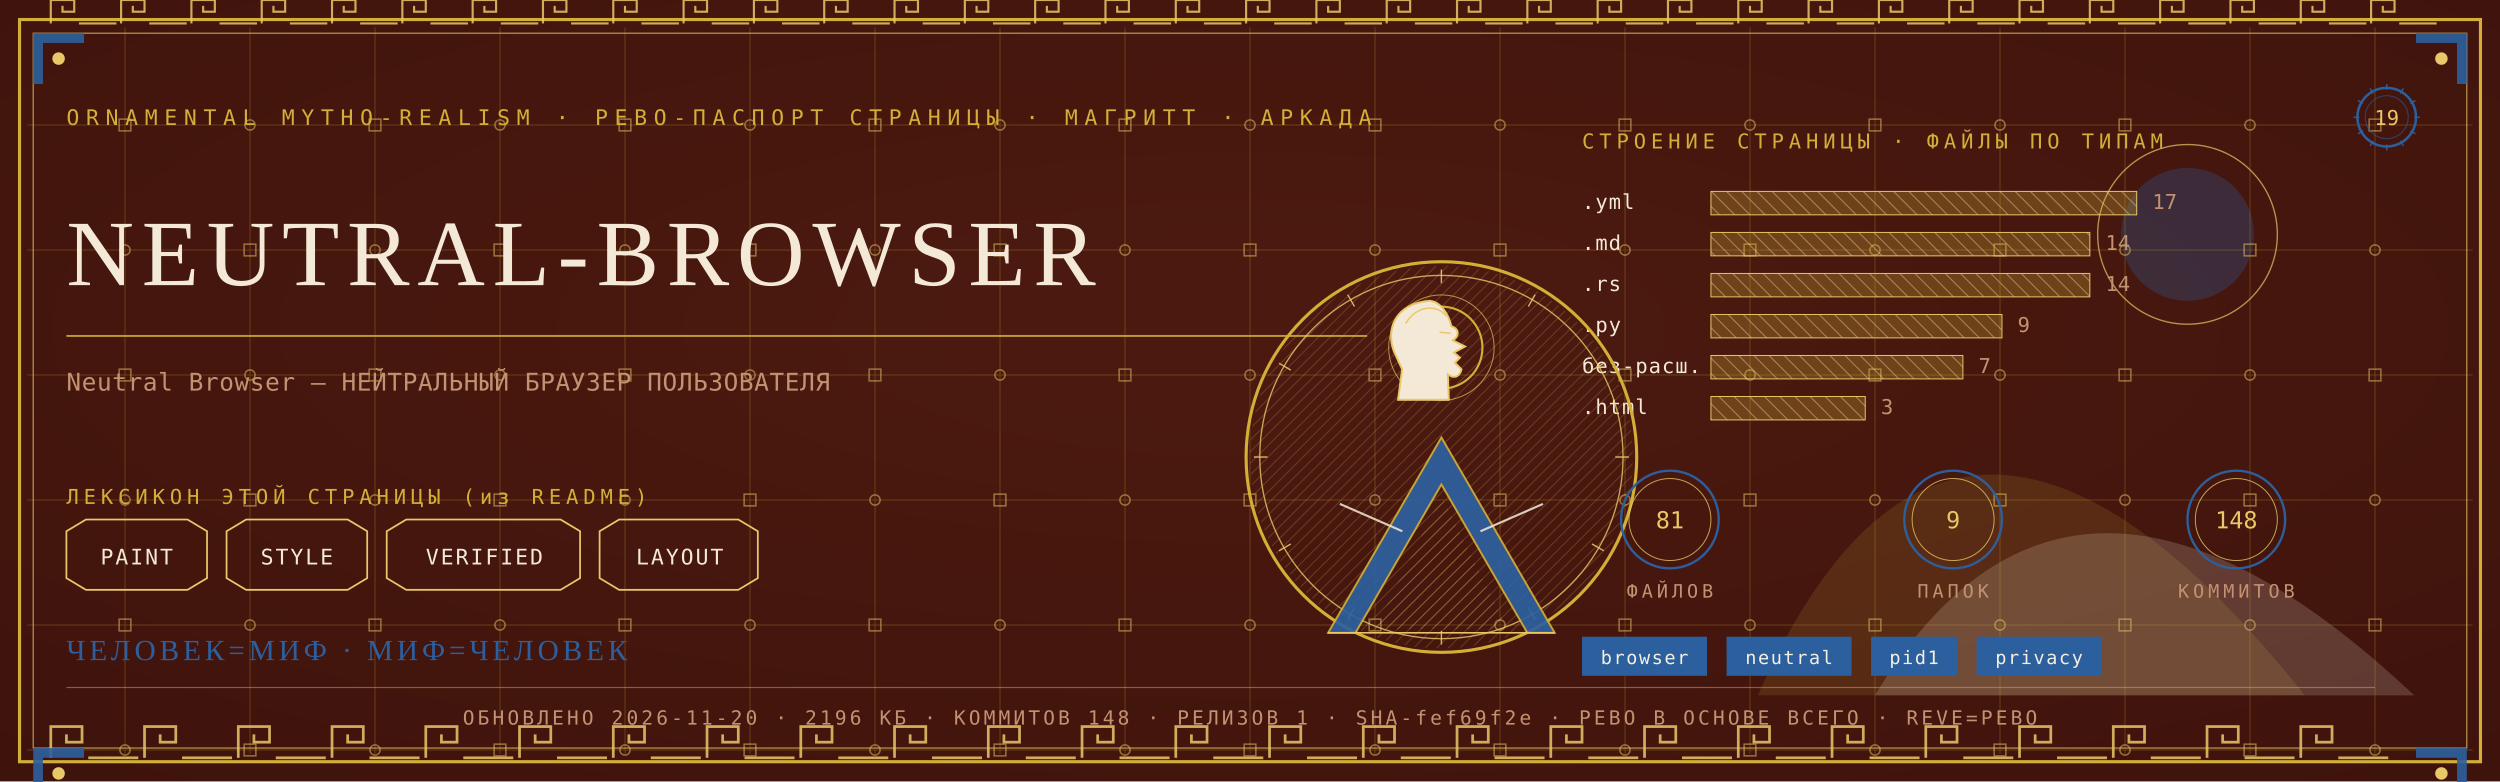
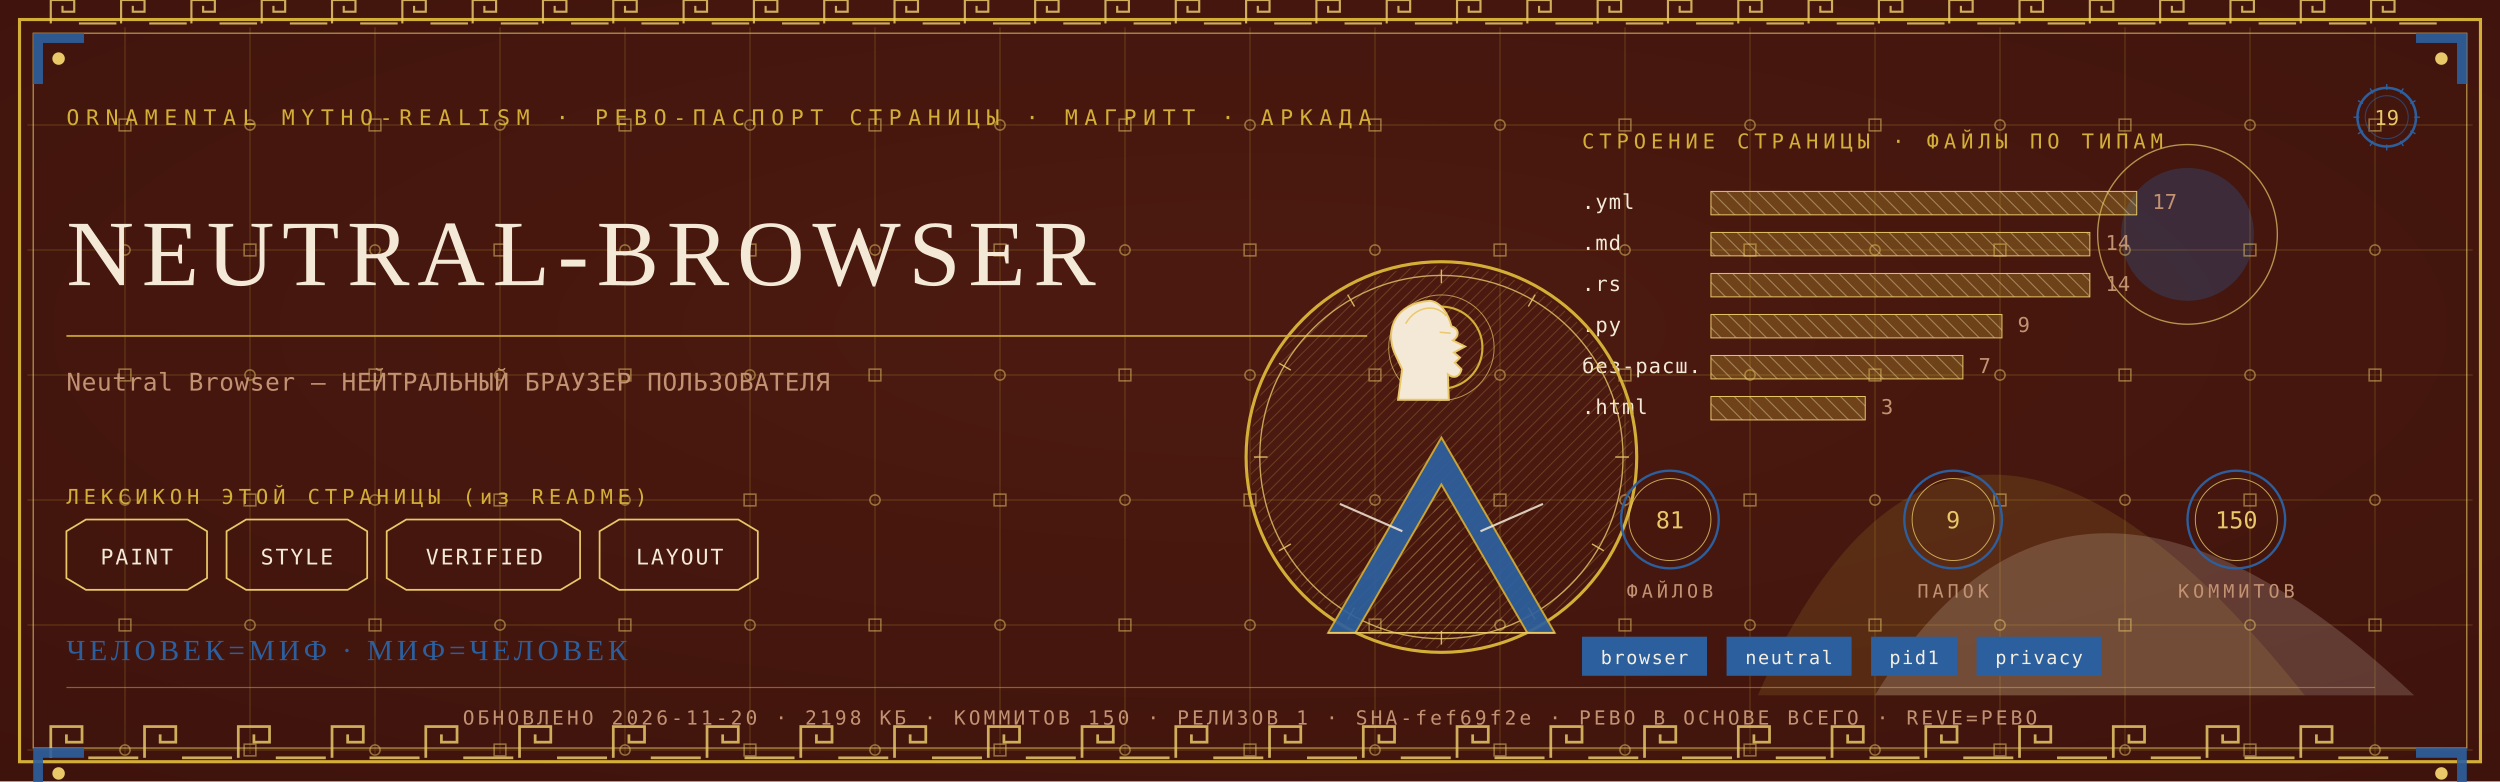
<svg xmlns="http://www.w3.org/2000/svg" viewBox="0 0 1280 400" width="1280" height="400">
  <defs>
    <radialGradient id="rp19" cx="0.5" cy="0.42" r="1.1">
      <stop offset="0" stop-color="#4E1A10" />
      <stop offset="1" stop-color="#38100A" />
    </radialGradient>
    <pattern id="hatchm" width="4.2" height="4.2" patternUnits="userSpaceOnUse" patternTransform="rotate(45)">
      <rect width="4.2" height="4.2" fill="none" />
      <line x1="0" y1="0" x2="0" y2="4.2" stroke="#E8C868" stroke-width="0.5" />
    </pattern>
    <pattern id="hatchv" width="5.5" height="5.5" patternUnits="userSpaceOnUse" patternTransform="rotate(-45)">
      <rect width="5.5" height="5.5" fill="none" />
      <line x1="0" y1="0" x2="0" y2="5.5" stroke="#F4E9D6" stroke-width="0.5" />
    </pattern>
  </defs>
  <rect width="1280" height="400" fill="#38100A" />
  <rect width="1280" height="400" fill="url(#rp19)" opacity="0.94" />
  <path d="M 900 356 Q 1000 130 1180 356 Z" fill="#D4AF37" opacity="0.14" />
  <path d="M 960 356 Q 1060 190 1236 356 Z" fill="#F4E9D6" opacity="0.18" />
  <circle cx="1120" cy="120" r="34" fill="#2C5F9E" opacity="0.30" />
  <circle cx="1120" cy="120" r="46" fill="none" stroke="#E8C868" stroke-width="0.7" opacity="0.7" />
  <g stroke="#D4AF37" stroke-width="0.45" opacity="0.30">
    <line x1="64" y1="14" x2="64" y2="386" />
    <line x1="128" y1="14" x2="128" y2="386" />
    <line x1="192" y1="14" x2="192" y2="386" />
    <line x1="256" y1="14" x2="256" y2="386" />
    <line x1="320" y1="14" x2="320" y2="386" />
    <line x1="384" y1="14" x2="384" y2="386" />
    <line x1="448" y1="14" x2="448" y2="386" />
    <line x1="512" y1="14" x2="512" y2="386" />
    <line x1="576" y1="14" x2="576" y2="386" />
    <line x1="640" y1="14" x2="640" y2="386" />
    <line x1="704" y1="14" x2="704" y2="386" />
    <line x1="768" y1="14" x2="768" y2="386" />
    <line x1="832" y1="14" x2="832" y2="386" />
    <line x1="896" y1="14" x2="896" y2="386" />
    <line x1="960" y1="14" x2="960" y2="386" />
    <line x1="1024" y1="14" x2="1024" y2="386" />
    <line x1="1088" y1="14" x2="1088" y2="386" />
    <line x1="1152" y1="14" x2="1152" y2="386" />
    <line x1="1216" y1="14" x2="1216" y2="386" />
    <line x1="14" y1="64" x2="1266" y2="64" />
    <line x1="14" y1="128" x2="1266" y2="128" />
    <line x1="14" y1="192" x2="1266" y2="192" />
    <line x1="14" y1="256" x2="1266" y2="256" />
    <line x1="14" y1="320" x2="1266" y2="320" />
    <line x1="14" y1="384" x2="1266" y2="384" />
  </g>
  <g fill="none" stroke="#E8C868" stroke-width="0.8" opacity="0.5">
    <rect x="61" y="61" width="6" height="6" />
    <circle cx="64" cy="128" r="2.6" />
    <rect x="61" y="189" width="6" height="6" />
    <circle cx="64" cy="256" r="2.6" />
    <rect x="61" y="317" width="6" height="6" />
    <circle cx="64" cy="384" r="2.6" />
    <circle cx="128" cy="64" r="2.6" />
    <rect x="125" y="125" width="6" height="6" />
    <circle cx="128" cy="192" r="2.6" />
    <rect x="125" y="253" width="6" height="6" />
    <circle cx="128" cy="320" r="2.6" />
    <rect x="125" y="381" width="6" height="6" />
    <rect x="189" y="61" width="6" height="6" />
    <circle cx="192" cy="128" r="2.6" />
    <rect x="189" y="189" width="6" height="6" />
    <circle cx="192" cy="256" r="2.6" />
    <rect x="189" y="317" width="6" height="6" />
    <circle cx="192" cy="384" r="2.6" />
    <circle cx="256" cy="64" r="2.6" />
    <rect x="253" y="125" width="6" height="6" />
    <circle cx="256" cy="192" r="2.6" />
    <rect x="253" y="253" width="6" height="6" />
    <circle cx="256" cy="320" r="2.6" />
    <rect x="253" y="381" width="6" height="6" />
    <rect x="317" y="61" width="6" height="6" />
    <circle cx="320" cy="128" r="2.6" />
    <rect x="317" y="189" width="6" height="6" />
    <circle cx="320" cy="256" r="2.6" />
    <rect x="317" y="317" width="6" height="6" />
    <circle cx="320" cy="384" r="2.6" />
    <circle cx="384" cy="64" r="2.6" />
    <rect x="381" y="125" width="6" height="6" />
    <circle cx="384" cy="192" r="2.6" />
    <rect x="381" y="253" width="6" height="6" />
    <circle cx="384" cy="320" r="2.6" />
    <rect x="381" y="381" width="6" height="6" />
    <rect x="445" y="61" width="6" height="6" />
    <circle cx="448" cy="128" r="2.6" />
    <rect x="445" y="189" width="6" height="6" />
    <circle cx="448" cy="256" r="2.6" />
    <rect x="445" y="317" width="6" height="6" />
    <circle cx="448" cy="384" r="2.6" />
    <circle cx="512" cy="64" r="2.6" />
    <rect x="509" y="125" width="6" height="6" />
    <circle cx="512" cy="192" r="2.6" />
    <rect x="509" y="253" width="6" height="6" />
    <circle cx="512" cy="320" r="2.6" />
    <rect x="509" y="381" width="6" height="6" />
    <rect x="573" y="61" width="6" height="6" />
    <circle cx="576" cy="128" r="2.6" />
    <rect x="573" y="189" width="6" height="6" />
    <circle cx="576" cy="256" r="2.6" />
    <rect x="573" y="317" width="6" height="6" />
    <circle cx="576" cy="384" r="2.6" />
    <circle cx="640" cy="64" r="2.6" />
    <rect x="637" y="125" width="6" height="6" />
    <circle cx="640" cy="192" r="2.6" />
    <rect x="637" y="253" width="6" height="6" />
    <circle cx="640" cy="320" r="2.6" />
    <rect x="637" y="381" width="6" height="6" />
    <rect x="701" y="61" width="6" height="6" />
    <circle cx="704" cy="128" r="2.6" />
    <rect x="701" y="189" width="6" height="6" />
    <circle cx="704" cy="256" r="2.6" />
    <rect x="701" y="317" width="6" height="6" />
    <circle cx="704" cy="384" r="2.6" />
    <circle cx="768" cy="64" r="2.6" />
    <rect x="765" y="125" width="6" height="6" />
    <circle cx="768" cy="192" r="2.6" />
    <rect x="765" y="253" width="6" height="6" />
    <circle cx="768" cy="320" r="2.6" />
    <rect x="765" y="381" width="6" height="6" />
    <rect x="829" y="61" width="6" height="6" />
    <circle cx="832" cy="128" r="2.6" />
    <rect x="829" y="189" width="6" height="6" />
    <circle cx="832" cy="256" r="2.6" />
    <rect x="829" y="317" width="6" height="6" />
    <circle cx="832" cy="384" r="2.6" />
    <circle cx="896" cy="64" r="2.6" />
    <rect x="893" y="125" width="6" height="6" />
    <circle cx="896" cy="192" r="2.6" />
    <rect x="893" y="253" width="6" height="6" />
    <circle cx="896" cy="320" r="2.6" />
    <rect x="893" y="381" width="6" height="6" />
    <rect x="957" y="61" width="6" height="6" />
    <circle cx="960" cy="128" r="2.6" />
    <rect x="957" y="189" width="6" height="6" />
    <circle cx="960" cy="256" r="2.6" />
    <rect x="957" y="317" width="6" height="6" />
    <circle cx="960" cy="384" r="2.6" />
    <circle cx="1024" cy="64" r="2.6" />
    <rect x="1021" y="125" width="6" height="6" />
    <circle cx="1024" cy="192" r="2.6" />
    <rect x="1021" y="253" width="6" height="6" />
    <circle cx="1024" cy="320" r="2.6" />
    <rect x="1021" y="381" width="6" height="6" />
    <rect x="1085" y="61" width="6" height="6" />
    <circle cx="1088" cy="128" r="2.6" />
    <rect x="1085" y="189" width="6" height="6" />
    <circle cx="1088" cy="256" r="2.6" />
    <rect x="1085" y="317" width="6" height="6" />
    <circle cx="1088" cy="384" r="2.6" />
    <circle cx="1152" cy="64" r="2.6" />
    <rect x="1149" y="125" width="6" height="6" />
    <circle cx="1152" cy="192" r="2.6" />
    <rect x="1149" y="253" width="6" height="6" />
    <circle cx="1152" cy="320" r="2.6" />
    <rect x="1149" y="381" width="6" height="6" />
    <rect x="1213" y="61" width="6" height="6" />
    <circle cx="1216" cy="128" r="2.6" />
    <rect x="1213" y="189" width="6" height="6" />
    <circle cx="1216" cy="256" r="2.6" />
    <rect x="1213" y="317" width="6" height="6" />
    <circle cx="1216" cy="384" r="2.6" />
  </g>
  <rect x="10" y="10" width="1260" height="380" fill="none" stroke="#D4AF37" stroke-width="1.6" />
  <rect x="17" y="17" width="1246" height="366" fill="none" stroke="#E8C868" stroke-width="0.6" opacity="0.75" />
  <g fill="none" stroke="#E8C868" stroke-width="1.4" opacity="0.85">
    <path d="M 26 388 L 26 372 L 42 372 L 42 380.0 L 34.0 380.0 L 34.0 376.0" />
    <line x1="45.2" y1="388" x2="70.8" y2="388" />
    <path d="M 74 388 L 74 372 L 90 372 L 90 380.0 L 82.0 380.0 L 82.0 376.0" />
    <line x1="93.2" y1="388" x2="118.8" y2="388" />
    <path d="M 122 388 L 122 372 L 138 372 L 138 380.0 L 130.0 380.0 L 130.0 376.0" />
    <line x1="141.2" y1="388" x2="166.8" y2="388" />
    <path d="M 170 388 L 170 372 L 186 372 L 186 380.0 L 178.0 380.0 L 178.0 376.0" />
    <line x1="189.2" y1="388" x2="214.8" y2="388" />
    <path d="M 218 388 L 218 372 L 234 372 L 234 380.0 L 226.0 380.0 L 226.0 376.0" />
    <line x1="237.2" y1="388" x2="262.8" y2="388" />
    <path d="M 266 388 L 266 372 L 282 372 L 282 380.0 L 274.0 380.0 L 274.0 376.0" />
    <line x1="285.2" y1="388" x2="310.8" y2="388" />
    <path d="M 314 388 L 314 372 L 330 372 L 330 380.0 L 322.0 380.0 L 322.0 376.0" />
    <line x1="333.2" y1="388" x2="358.8" y2="388" />
    <path d="M 362 388 L 362 372 L 378 372 L 378 380.0 L 370.0 380.0 L 370.0 376.0" />
    <line x1="381.2" y1="388" x2="406.8" y2="388" />
    <path d="M 410 388 L 410 372 L 426 372 L 426 380.0 L 418.0 380.0 L 418.0 376.0" />
    <line x1="429.2" y1="388" x2="454.8" y2="388" />
    <path d="M 458 388 L 458 372 L 474 372 L 474 380.0 L 466.0 380.0 L 466.0 376.0" />
    <line x1="477.2" y1="388" x2="502.8" y2="388" />
    <path d="M 506 388 L 506 372 L 522 372 L 522 380.0 L 514.0 380.0 L 514.0 376.0" />
    <line x1="525.2" y1="388" x2="550.8" y2="388" />
    <path d="M 554 388 L 554 372 L 570 372 L 570 380.0 L 562.0 380.0 L 562.0 376.0" />
    <line x1="573.2" y1="388" x2="598.8" y2="388" />
    <path d="M 602 388 L 602 372 L 618 372 L 618 380.0 L 610.0 380.0 L 610.0 376.0" />
    <line x1="621.2" y1="388" x2="646.8" y2="388" />
    <path d="M 650 388 L 650 372 L 666 372 L 666 380.0 L 658.0 380.0 L 658.0 376.0" />
    <line x1="669.2" y1="388" x2="694.8" y2="388" />
    <path d="M 698 388 L 698 372 L 714 372 L 714 380.0 L 706.0 380.0 L 706.0 376.0" />
    <line x1="717.2" y1="388" x2="742.8" y2="388" />
    <path d="M 746 388 L 746 372 L 762 372 L 762 380.0 L 754.0 380.0 L 754.0 376.0" />
    <line x1="765.2" y1="388" x2="790.8" y2="388" />
    <path d="M 794 388 L 794 372 L 810 372 L 810 380.0 L 802.0 380.0 L 802.0 376.0" />
    <line x1="813.2" y1="388" x2="838.8" y2="388" />
    <path d="M 842 388 L 842 372 L 858 372 L 858 380.0 L 850.0 380.0 L 850.0 376.0" />
    <line x1="861.2" y1="388" x2="886.8" y2="388" />
    <path d="M 890 388 L 890 372 L 906 372 L 906 380.0 L 898.0 380.0 L 898.0 376.0" />
    <line x1="909.2" y1="388" x2="934.8" y2="388" />
    <path d="M 938 388 L 938 372 L 954 372 L 954 380.0 L 946.0 380.0 L 946.0 376.0" />
    <line x1="957.2" y1="388" x2="982.8" y2="388" />
    <path d="M 986 388 L 986 372 L 1002 372 L 1002 380.0 L 994.0 380.0 L 994.0 376.0" />
    <line x1="1005.2" y1="388" x2="1030.8" y2="388" />
    <path d="M 1034 388 L 1034 372 L 1050 372 L 1050 380.0 L 1042.0 380.0 L 1042.0 376.0" />
    <line x1="1053.2" y1="388" x2="1078.8" y2="388" />
    <path d="M 1082 388 L 1082 372 L 1098 372 L 1098 380.0 L 1090.0 380.0 L 1090.0 376.0" />
    <line x1="1101.2" y1="388" x2="1126.8" y2="388" />
    <path d="M 1130 388 L 1130 372 L 1146 372 L 1146 380.0 L 1138.0 380.0 L 1138.0 376.0" />
    <line x1="1149.2" y1="388" x2="1174.8" y2="388" />
    <path d="M 1178 388 L 1178 372 L 1194 372 L 1194 380.0 L 1186.0 380.0 L 1186.0 376.0" />
    <line x1="1197.2" y1="388" x2="1222.8" y2="388" />
  </g>
  <g fill="none" stroke="#E8C868" stroke-width="1.1" opacity="0.85">
    <path d="M 26 12 L 26 0 L 38 0 L 38 6.0 L 32.0 6.0 L 32.0 3.0" />
    <line x1="40.4" y1="12" x2="59.6" y2="12" />
    <path d="M 62 12 L 62 0 L 74 0 L 74 6.0 L 68.0 6.0 L 68.0 3.0" />
    <line x1="76.4" y1="12" x2="95.6" y2="12" />
    <path d="M 98 12 L 98 0 L 110 0 L 110 6.0 L 104.0 6.0 L 104.0 3.0" />
    <line x1="112.4" y1="12" x2="131.6" y2="12" />
    <path d="M 134 12 L 134 0 L 146 0 L 146 6.0 L 140.0 6.0 L 140.0 3.0" />
    <line x1="148.4" y1="12" x2="167.6" y2="12" />
    <path d="M 170 12 L 170 0 L 182 0 L 182 6.0 L 176.0 6.0 L 176.0 3.0" />
    <line x1="184.4" y1="12" x2="203.6" y2="12" />
    <path d="M 206 12 L 206 0 L 218 0 L 218 6.0 L 212.0 6.0 L 212.0 3.0" />
    <line x1="220.4" y1="12" x2="239.6" y2="12" />
    <path d="M 242 12 L 242 0 L 254 0 L 254 6.0 L 248.0 6.0 L 248.0 3.0" />
    <line x1="256.4" y1="12" x2="275.6" y2="12" />
    <path d="M 278 12 L 278 0 L 290 0 L 290 6.0 L 284.0 6.0 L 284.0 3.0" />
    <line x1="292.4" y1="12" x2="311.6" y2="12" />
    <path d="M 314 12 L 314 0 L 326 0 L 326 6.0 L 320.0 6.0 L 320.0 3.0" />
    <line x1="328.4" y1="12" x2="347.6" y2="12" />
    <path d="M 350 12 L 350 0 L 362 0 L 362 6.0 L 356.0 6.0 L 356.0 3.0" />
    <line x1="364.4" y1="12" x2="383.6" y2="12" />
    <path d="M 386 12 L 386 0 L 398 0 L 398 6.0 L 392.0 6.0 L 392.0 3.0" />
    <line x1="400.4" y1="12" x2="419.6" y2="12" />
    <path d="M 422 12 L 422 0 L 434 0 L 434 6.0 L 428.0 6.0 L 428.0 3.0" />
    <line x1="436.4" y1="12" x2="455.6" y2="12" />
    <path d="M 458 12 L 458 0 L 470 0 L 470 6.0 L 464.0 6.0 L 464.0 3.0" />
    <line x1="472.4" y1="12" x2="491.6" y2="12" />
    <path d="M 494 12 L 494 0 L 506 0 L 506 6.0 L 500.0 6.0 L 500.0 3.0" />
    <line x1="508.4" y1="12" x2="527.6" y2="12" />
    <path d="M 530 12 L 530 0 L 542 0 L 542 6.0 L 536.0 6.0 L 536.0 3.0" />
    <line x1="544.4" y1="12" x2="563.6" y2="12" />
    <path d="M 566 12 L 566 0 L 578 0 L 578 6.0 L 572.0 6.0 L 572.0 3.0" />
    <line x1="580.4" y1="12" x2="599.6" y2="12" />
    <path d="M 602 12 L 602 0 L 614 0 L 614 6.0 L 608.0 6.0 L 608.0 3.0" />
    <line x1="616.4" y1="12" x2="635.6" y2="12" />
    <path d="M 638 12 L 638 0 L 650 0 L 650 6.0 L 644.0 6.0 L 644.0 3.0" />
    <line x1="652.4" y1="12" x2="671.6" y2="12" />
    <path d="M 674 12 L 674 0 L 686 0 L 686 6.0 L 680.0 6.0 L 680.0 3.0" />
    <line x1="688.4" y1="12" x2="707.6" y2="12" />
    <path d="M 710 12 L 710 0 L 722 0 L 722 6.0 L 716.0 6.0 L 716.0 3.0" />
    <line x1="724.4" y1="12" x2="743.6" y2="12" />
    <path d="M 746 12 L 746 0 L 758 0 L 758 6.0 L 752.0 6.0 L 752.0 3.0" />
    <line x1="760.4" y1="12" x2="779.6" y2="12" />
    <path d="M 782 12 L 782 0 L 794 0 L 794 6.0 L 788.0 6.0 L 788.0 3.0" />
    <line x1="796.4" y1="12" x2="815.6" y2="12" />
    <path d="M 818 12 L 818 0 L 830 0 L 830 6.0 L 824.0 6.0 L 824.0 3.0" />
    <line x1="832.4" y1="12" x2="851.6" y2="12" />
    <path d="M 854 12 L 854 0 L 866 0 L 866 6.0 L 860.0 6.0 L 860.0 3.0" />
    <line x1="868.4" y1="12" x2="887.6" y2="12" />
    <path d="M 890 12 L 890 0 L 902 0 L 902 6.0 L 896.0 6.0 L 896.0 3.0" />
    <line x1="904.4" y1="12" x2="923.6" y2="12" />
    <path d="M 926 12 L 926 0 L 938 0 L 938 6.0 L 932.0 6.0 L 932.0 3.0" />
    <line x1="940.4" y1="12" x2="959.6" y2="12" />
    <path d="M 962 12 L 962 0 L 974 0 L 974 6.0 L 968.0 6.0 L 968.0 3.0" />
    <line x1="976.4" y1="12" x2="995.6" y2="12" />
    <path d="M 998 12 L 998 0 L 1010 0 L 1010 6.0 L 1004.0 6.0 L 1004.0 3.0" />
    <line x1="1012.4" y1="12" x2="1031.6" y2="12" />
    <path d="M 1034 12 L 1034 0 L 1046 0 L 1046 6.0 L 1040.0 6.0 L 1040.0 3.0" />
    <line x1="1048.4" y1="12" x2="1067.6" y2="12" />
    <path d="M 1070 12 L 1070 0 L 1082 0 L 1082 6.0 L 1076.0 6.0 L 1076.0 3.0" />
    <line x1="1084.4" y1="12" x2="1103.6" y2="12" />
    <path d="M 1106 12 L 1106 0 L 1118 0 L 1118 6.0 L 1112.0 6.0 L 1112.0 3.0" />
    <line x1="1120.4" y1="12" x2="1139.6" y2="12" />
    <path d="M 1142 12 L 1142 0 L 1154 0 L 1154 6.0 L 1148.0 6.0 L 1148.0 3.0" />
    <line x1="1156.4" y1="12" x2="1175.6" y2="12" />
    <path d="M 1178 12 L 1178 0 L 1190 0 L 1190 6.0 L 1184.0 6.0 L 1184.0 3.0" />
    <line x1="1192.4" y1="12" x2="1211.6" y2="12" />
    <path d="M 1214 12 L 1214 0 L 1226 0 L 1226 6.0 L 1220.0 6.0 L 1220.0 3.0" />
    <line x1="1228.4" y1="12" x2="1247.6" y2="12" />
  </g>
  <g transform="translate(17,17) scale(1,1)">
    <path d="M 0 0 L 26 0 L 26 5 L 5 5 L 5 26 L 0 26 Z" fill="#2C5F9E" opacity="0.9" />
    <circle cx="13" cy="13" r="3.2" fill="#E8C868" />
  </g>
  <g transform="translate(1263,17) scale(-1,1)">
    <path d="M 0 0 L 26 0 L 26 5 L 5 5 L 5 26 L 0 26 Z" fill="#2C5F9E" opacity="0.9" />
    <circle cx="13" cy="13" r="3.2" fill="#E8C868" />
  </g>
  <g transform="translate(17,383) scale(1,1)">
    <path d="M 0 0 L 26 0 L 26 5 L 5 5 L 5 26 L 0 26 Z" fill="#2C5F9E" opacity="0.9" />
    <circle cx="13" cy="13" r="3.2" fill="#E8C868" />
  </g>
  <g transform="translate(1263,383) scale(-1,1)">
    <path d="M 0 0 L 26 0 L 26 5 L 5 5 L 5 26 L 0 26 Z" fill="#2C5F9E" opacity="0.9" />
    <circle cx="13" cy="13" r="3.2" fill="#E8C868" />
  </g>
  <text x="34" y="64" font-family="'Cascadia Mono', ui-monospace, Consolas, monospace" font-size="11" fill="#D4AF37" letter-spacing="3.4">ORNAMENTAL MYTHO-REALISM · РЕВО-ПАСПОРТ СТРАНИЦЫ · МАГРИТТ · АРКАДА</text>
  <g transform="translate(1222,60)">
    <circle r="15" fill="none" stroke="#2C5F9E" stroke-width="1.3" />
    <circle r="11" fill="none" stroke="#2C5F9E" stroke-width="0.55" opacity="0.6" />
    <text y="4" text-anchor="middle" font-family="'Cascadia Mono', ui-monospace, Consolas, monospace" font-size="10.5" fill="#E8C868">19</text>
    <g stroke="#2C5F9E" stroke-width="0.7">
      <line x1="0" y1="-17" x2="0" y2="-14" transform="rotate(0)" />
      <line x1="0" y1="-17" x2="0" y2="-14" transform="rotate(30)" />
      <line x1="0" y1="-17" x2="0" y2="-14" transform="rotate(60)" />
      <line x1="0" y1="-17" x2="0" y2="-14" transform="rotate(90)" />
      <line x1="0" y1="-17" x2="0" y2="-14" transform="rotate(120)" />
      <line x1="0" y1="-17" x2="0" y2="-14" transform="rotate(150)" />
      <line x1="0" y1="-17" x2="0" y2="-14" transform="rotate(180)" />
      <line x1="0" y1="-17" x2="0" y2="-14" transform="rotate(210)" />
      <line x1="0" y1="-17" x2="0" y2="-14" transform="rotate(240)" />
      <line x1="0" y1="-17" x2="0" y2="-14" transform="rotate(270)" />
      <line x1="0" y1="-17" x2="0" y2="-14" transform="rotate(300)" />
      <line x1="0" y1="-17" x2="0" y2="-14" transform="rotate(330)" />
    </g>
  </g>
  <text x="34" y="146" font-family="Georgia, 'Times New Roman', serif" font-size="47.9" fill="#F4E9D6" letter-spacing="4">NEUTRAL-BROWSER</text>
  <line x1="34" y1="172" x2="700" y2="172" stroke="#D4AF37" stroke-width="1" opacity="0.85" />
  <text x="34" y="200" font-family="'Cascadia Mono', ui-monospace, Consolas, monospace" font-size="12.5" fill="#C39272" letter-spacing="0.3">Neutral Browser — НЕЙТРАЛЬНЫЙ БРАУЗЕР ПОЛЬЗОВАТЕЛЯ</text>
  <text x="34" y="258" font-family="'Cascadia Mono', ui-monospace, Consolas, monospace" font-size="10.5" fill="#D4AF37" letter-spacing="2.5">ЛЕКСИКОН ЭТОЙ СТРАНИЦЫ (из README)</text>
  <path d="M 34 272 L 44 266 L 96 266 L 106 272 L 106 296 L 96 302 L 44 302 L 34 296 Z" fill="none" stroke="#E8C868" stroke-width="0.9" />
  <text x="70" y="289" text-anchor="middle" font-family="'Cascadia Mono', ui-monospace, Consolas, monospace" font-size="11" fill="#F4E9D6" letter-spacing="1">PAINT</text>
  <path d="M 116 272 L 126 266 L 178 266 L 188 272 L 188 296 L 178 302 L 126 302 L 116 296 Z" fill="none" stroke="#E8C868" stroke-width="0.9" />
  <text x="152" y="289" text-anchor="middle" font-family="'Cascadia Mono', ui-monospace, Consolas, monospace" font-size="11" fill="#F4E9D6" letter-spacing="1">STYLE</text>
  <path d="M 198 272 L 208 266 L 287 266 L 297 272 L 297 296 L 287 302 L 208 302 L 198 296 Z" fill="none" stroke="#E8C868" stroke-width="0.9" />
  <text x="248" y="289" text-anchor="middle" font-family="'Cascadia Mono', ui-monospace, Consolas, monospace" font-size="11" fill="#F4E9D6" letter-spacing="1">VERIFIED</text>
  <path d="M 307 272 L 317 266 L 378 266 L 388 272 L 388 296 L 378 302 L 317 302 L 307 296 Z" fill="none" stroke="#E8C868" stroke-width="0.9" />
  <text x="348" y="289" text-anchor="middle" font-family="'Cascadia Mono', ui-monospace, Consolas, monospace" font-size="11" fill="#F4E9D6" letter-spacing="1">LAYOUT</text>
  <text x="810" y="76" font-family="'Cascadia Mono', ui-monospace, Consolas, monospace" font-size="10.5" fill="#D4AF37" letter-spacing="2.5">СТРОЕНИЕ СТРАНИЦЫ · ФАЙЛЫ ПО ТИПАМ</text>
  <text x="810" y="107" font-family="'Cascadia Mono', ui-monospace, Consolas, monospace" font-size="10.5" fill="#F4E9D6" letter-spacing="0.5">.yml</text>
  <rect x="876" y="98" width="218" height="12" fill="url(#hatchv)" opacity="0.9" />
  <rect x="876" y="98" width="218" height="12" fill="#D4AF37" opacity="0.28" />
  <rect x="876" y="98" width="218" height="12" fill="none" stroke="#E8C868" stroke-width="0.5" />
  <text x="1102" y="107" font-family="'Cascadia Mono', ui-monospace, Consolas, monospace" font-size="10.5" fill="#C39272">17</text>
  <text x="810" y="128" font-family="'Cascadia Mono', ui-monospace, Consolas, monospace" font-size="10.5" fill="#F4E9D6" letter-spacing="0.5">.md</text>
  <rect x="876" y="119" width="194" height="12" fill="url(#hatchv)" opacity="0.9" />
  <rect x="876" y="119" width="194" height="12" fill="#D4AF37" opacity="0.28" />
  <rect x="876" y="119" width="194" height="12" fill="none" stroke="#E8C868" stroke-width="0.5" />
  <text x="1078" y="128" font-family="'Cascadia Mono', ui-monospace, Consolas, monospace" font-size="10.5" fill="#C39272">14</text>
  <text x="810" y="149" font-family="'Cascadia Mono', ui-monospace, Consolas, monospace" font-size="10.5" fill="#F4E9D6" letter-spacing="0.5">.rs</text>
  <rect x="876" y="140" width="194" height="12" fill="url(#hatchv)" opacity="0.9" />
  <rect x="876" y="140" width="194" height="12" fill="#D4AF37" opacity="0.28" />
  <rect x="876" y="140" width="194" height="12" fill="none" stroke="#E8C868" stroke-width="0.5" />
  <text x="1078" y="149" font-family="'Cascadia Mono', ui-monospace, Consolas, monospace" font-size="10.5" fill="#C39272">14</text>
  <text x="810" y="170" font-family="'Cascadia Mono', ui-monospace, Consolas, monospace" font-size="10.5" fill="#F4E9D6" letter-spacing="0.5">.py</text>
  <rect x="876" y="161" width="149" height="12" fill="url(#hatchv)" opacity="0.9" />
  <rect x="876" y="161" width="149" height="12" fill="#D4AF37" opacity="0.28" />
  <rect x="876" y="161" width="149" height="12" fill="none" stroke="#E8C868" stroke-width="0.5" />
  <text x="1033" y="170" font-family="'Cascadia Mono', ui-monospace, Consolas, monospace" font-size="10.5" fill="#C39272">9</text>
  <text x="810" y="191" font-family="'Cascadia Mono', ui-monospace, Consolas, monospace" font-size="10.5" fill="#F4E9D6" letter-spacing="0.5">без-расш.</text>
  <rect x="876" y="182" width="129" height="12" fill="url(#hatchv)" opacity="0.9" />
  <rect x="876" y="182" width="129" height="12" fill="#D4AF37" opacity="0.28" />
  <rect x="876" y="182" width="129" height="12" fill="none" stroke="#E8C868" stroke-width="0.5" />
  <text x="1013" y="191" font-family="'Cascadia Mono', ui-monospace, Consolas, monospace" font-size="10.5" fill="#C39272">7</text>
  <text x="810" y="212" font-family="'Cascadia Mono', ui-monospace, Consolas, monospace" font-size="10.5" fill="#F4E9D6" letter-spacing="0.5">.html</text>
  <rect x="876" y="203" width="79" height="12" fill="url(#hatchv)" opacity="0.9" />
  <rect x="876" y="203" width="79" height="12" fill="#D4AF37" opacity="0.28" />
  <rect x="876" y="203" width="79" height="12" fill="none" stroke="#E8C868" stroke-width="0.5" />
  <text x="963" y="212" font-family="'Cascadia Mono', ui-monospace, Consolas, monospace" font-size="10.5" fill="#C39272">3</text>
  <g transform="translate(738,234)">
    <circle r="100" fill="none" stroke="#D4AF37" stroke-width="1.6" />
    <circle r="93" fill="none" stroke="#E8C868" stroke-width="0.7" opacity="0.8" />
    <circle r="98" fill="url(#hatchm)" opacity="0.4" />
    <g stroke="#E8C868" stroke-width="0.7" opacity="0.9">
      <line x1="0" y1="-96" x2="0" y2="-89" transform="rotate(0)" />
      <line x1="0" y1="-96" x2="0" y2="-89" transform="rotate(30)" />
      <line x1="0" y1="-96" x2="0" y2="-89" transform="rotate(60)" />
      <line x1="0" y1="-96" x2="0" y2="-89" transform="rotate(90)" />
      <line x1="0" y1="-96" x2="0" y2="-89" transform="rotate(120)" />
      <line x1="0" y1="-96" x2="0" y2="-89" transform="rotate(150)" />
      <line x1="0" y1="-96" x2="0" y2="-89" transform="rotate(180)" />
      <line x1="0" y1="-96" x2="0" y2="-89" transform="rotate(210)" />
      <line x1="0" y1="-96" x2="0" y2="-89" transform="rotate(240)" />
      <line x1="0" y1="-96" x2="0" y2="-89" transform="rotate(270)" />
      <line x1="0" y1="-96" x2="0" y2="-89" transform="rotate(300)" />
      <line x1="0" y1="-96" x2="0" y2="-89" transform="rotate(330)" />
    </g>
    <circle cy="-56" r="21" fill="none" stroke="#D4AF37" stroke-width="1.1" />
    <circle cy="-56" r="27" fill="none" stroke="#E8C868" stroke-width="0.5" opacity="0.7" />
    <path d="M -6.0 -80.0 C -23.5 -78.7 -28.7 -65.7 -24.3 -54.0 L -20.1 -44.9 L -22.2 -29.3 L 3.8 -29.3 L 3.3 -42.3 C 6.9 -39.7 9.5 -41.5 10.3 -44.9 L 6.9 -48.3 L 9.5 -50.9 L 6.4 -53.5 L 12.1 -56.6 L 5.9 -59.7 C 9.5 -62.3 9.0 -65.7 5.1 -67.0 C 3.8 -72.7 -0.1 -79.5 -6.0 -80.0 Z" fill="#F4E9D6" stroke="#E8C868" stroke-width="1.0" />
    <g fill="none" stroke="#E8C868" stroke-width="0.8" opacity="0.95">
      <path d="M -18.3 -68.3 C -13.1 -77.4 -2.7 -78.7 2.5 -72.2" />
      <path d="M -0.9 -63.9 L 4.8 -63.4" />
    </g>
    <path d="M -58.0 90.0 L 0 -10.0 L 58.0 90.0 L 44.0 90.0 L 0 14.0 L -44.0 90.0 Z" fill="#2C5F9E" opacity="0.92" stroke="#D4AF37" stroke-width="1.0" />
    <path d="M -34.0 88.0 L 0 20.0 L 34.0 88.0" fill="url(#hatchm)" opacity="0.5" stroke="none" />
    <path d="M -58.0 90.0 L 58.0 90.0" fill="none" stroke="#E8C868" stroke-width="0.8" />
    <path d="M -52.0 24.0 L -20.0 38.0" fill="none" stroke="#F4E9D6" stroke-width="1.1" opacity="0.85" />
    <path d="M 52.0 24.0 L 20.0 38.0" fill="none" stroke="#F4E9D6" stroke-width="1.1" opacity="0.85" />
  </g>
  <g transform="translate(855,266)">
    <circle r="25" fill="none" stroke="#2C5F9E" stroke-width="1.2" />
    <circle r="21" fill="none" stroke="#E8C868" stroke-width="0.5" opacity="0.8" />
    <text y="4.5" text-anchor="middle" font-family="'Cascadia Mono', ui-monospace, Consolas, monospace" font-size="12" fill="#E8C868">81</text>
    <text y="40" text-anchor="middle" font-family="'Cascadia Mono', ui-monospace, Consolas, monospace" font-size="9.5" fill="#C39272" letter-spacing="2">ФАЙЛОВ</text>
  </g>
  <g transform="translate(1000,266)">
    <circle r="25" fill="none" stroke="#2C5F9E" stroke-width="1.2" />
    <circle r="21" fill="none" stroke="#E8C868" stroke-width="0.5" opacity="0.8" />
    <text y="4.5" text-anchor="middle" font-family="'Cascadia Mono', ui-monospace, Consolas, monospace" font-size="12" fill="#E8C868">9</text>
    <text y="40" text-anchor="middle" font-family="'Cascadia Mono', ui-monospace, Consolas, monospace" font-size="9.5" fill="#C39272" letter-spacing="2">ПАПОК</text>
  </g>
  <g transform="translate(1145,266)">
    <circle r="25" fill="none" stroke="#2C5F9E" stroke-width="1.2" />
    <circle r="21" fill="none" stroke="#E8C868" stroke-width="0.5" opacity="0.8" />
-     <text y="4.5" text-anchor="middle" font-family="'Cascadia Mono', ui-monospace, Consolas, monospace" font-size="12" fill="#E8C868">148</text>
+     <text y="4.5" text-anchor="middle" font-family="'Cascadia Mono', ui-monospace, Consolas, monospace" font-size="12" fill="#E8C868">150</text>
    <text y="40" text-anchor="middle" font-family="'Cascadia Mono', ui-monospace, Consolas, monospace" font-size="9.5" fill="#C39272" letter-spacing="2">КОММИТОВ</text>
  </g>
  <rect x="810" y="326" rx="0" width="64" height="20" fill="#2C5F9E" />
  <text x="842" y="340" text-anchor="middle" font-family="'Cascadia Mono', ui-monospace, Consolas, monospace" font-size="9.5" fill="#F5EFE2" letter-spacing="0.8">browser</text>
  <rect x="884" y="326" rx="0" width="64" height="20" fill="#2C5F9E" />
  <text x="916" y="340" text-anchor="middle" font-family="'Cascadia Mono', ui-monospace, Consolas, monospace" font-size="9.5" fill="#F5EFE2" letter-spacing="0.8">neutral</text>
  <rect x="958" y="326" rx="0" width="44" height="20" fill="#2C5F9E" />
  <text x="980" y="340" text-anchor="middle" font-family="'Cascadia Mono', ui-monospace, Consolas, monospace" font-size="9.5" fill="#F5EFE2" letter-spacing="0.8">pid1</text>
  <rect x="1012" y="326" rx="0" width="64" height="20" fill="#2C5F9E" />
  <text x="1044" y="340" text-anchor="middle" font-family="'Cascadia Mono', ui-monospace, Consolas, monospace" font-size="9.5" fill="#F5EFE2" letter-spacing="0.8">privacy</text>
  <text x="34" y="338" font-family="Georgia, 'Times New Roman', serif" font-size="15" fill="#2C5F9E" letter-spacing="2">ЧЕЛОВЕК=МИФ · МИФ=ЧЕЛОВЕК</text>
  <line x1="34" y1="352" x2="1216" y2="352" stroke="#D4AF37" stroke-width="0.6" opacity="0.5" />
-   <text x="640" y="371" text-anchor="middle" font-family="'Cascadia Mono', ui-monospace, Consolas, monospace" font-size="10" fill="#C39272" letter-spacing="1.6">ОБНОВЛЕНО 2026-11-20 · 2196 КБ · КОММИТОВ 148 · РЕЛИЗОВ 1 · SHA-fef69f2e · РЕВО В ОСНОВЕ ВСЕГО · REVE=РЕВО</text>
+   <text x="640" y="371" text-anchor="middle" font-family="'Cascadia Mono', ui-monospace, Consolas, monospace" font-size="10" fill="#C39272" letter-spacing="1.6">ОБНОВЛЕНО 2026-11-20 · 2198 КБ · КОММИТОВ 150 · РЕЛИЗОВ 1 · SHA-fef69f2e · РЕВО В ОСНОВЕ ВСЕГО · REVE=РЕВО</text>
</svg>
